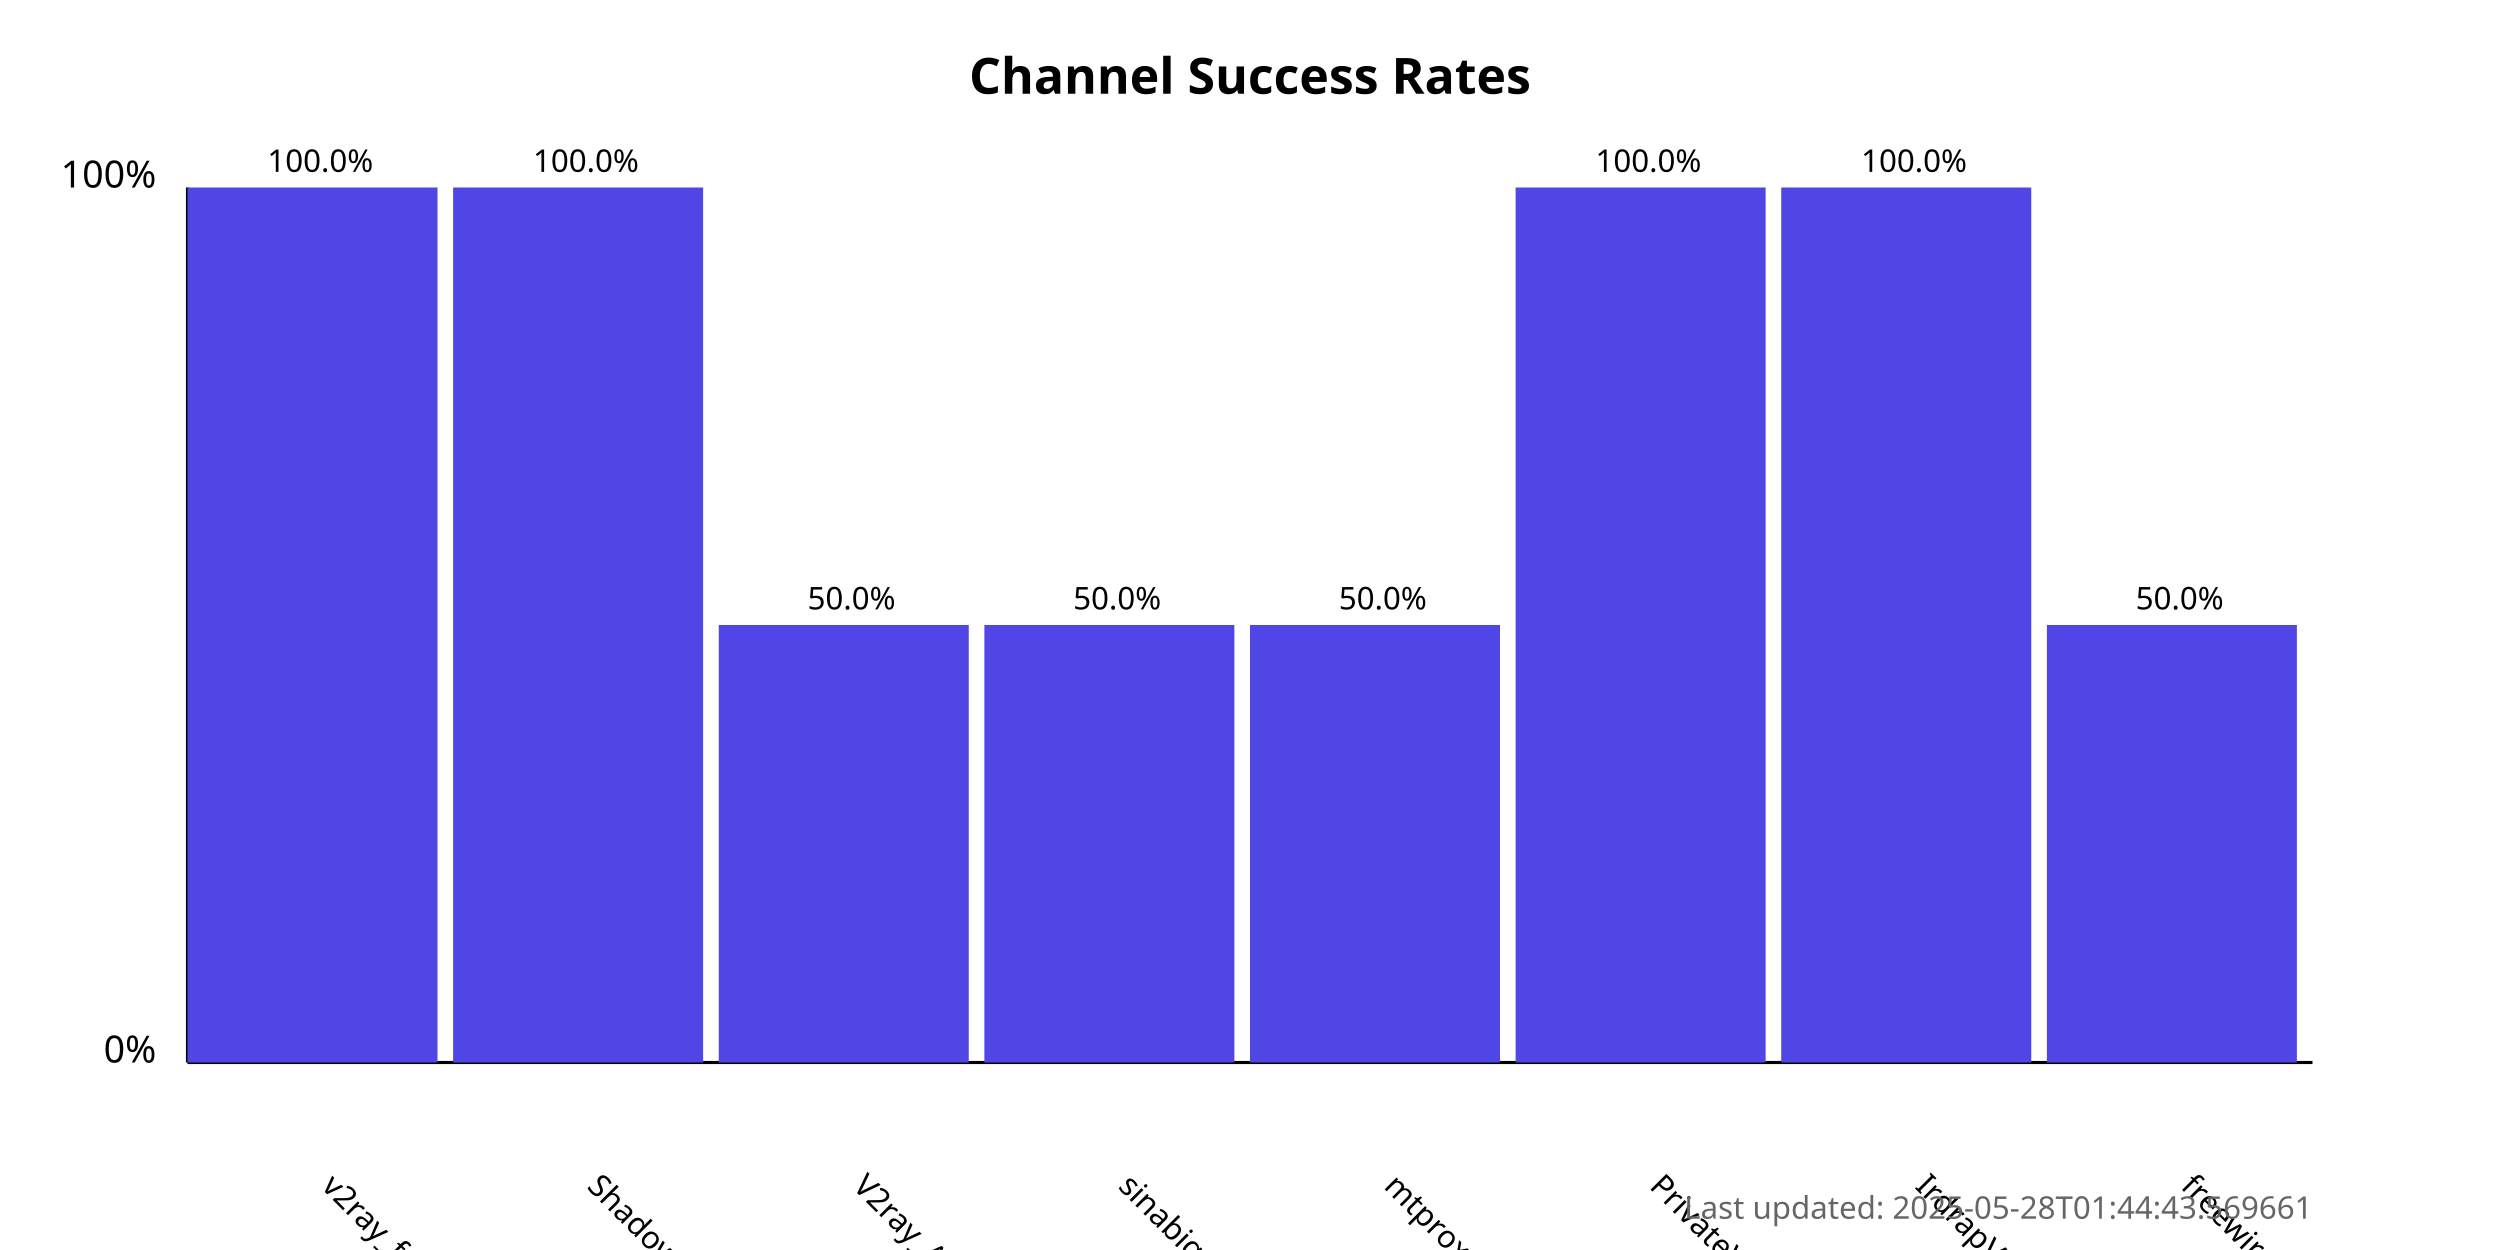
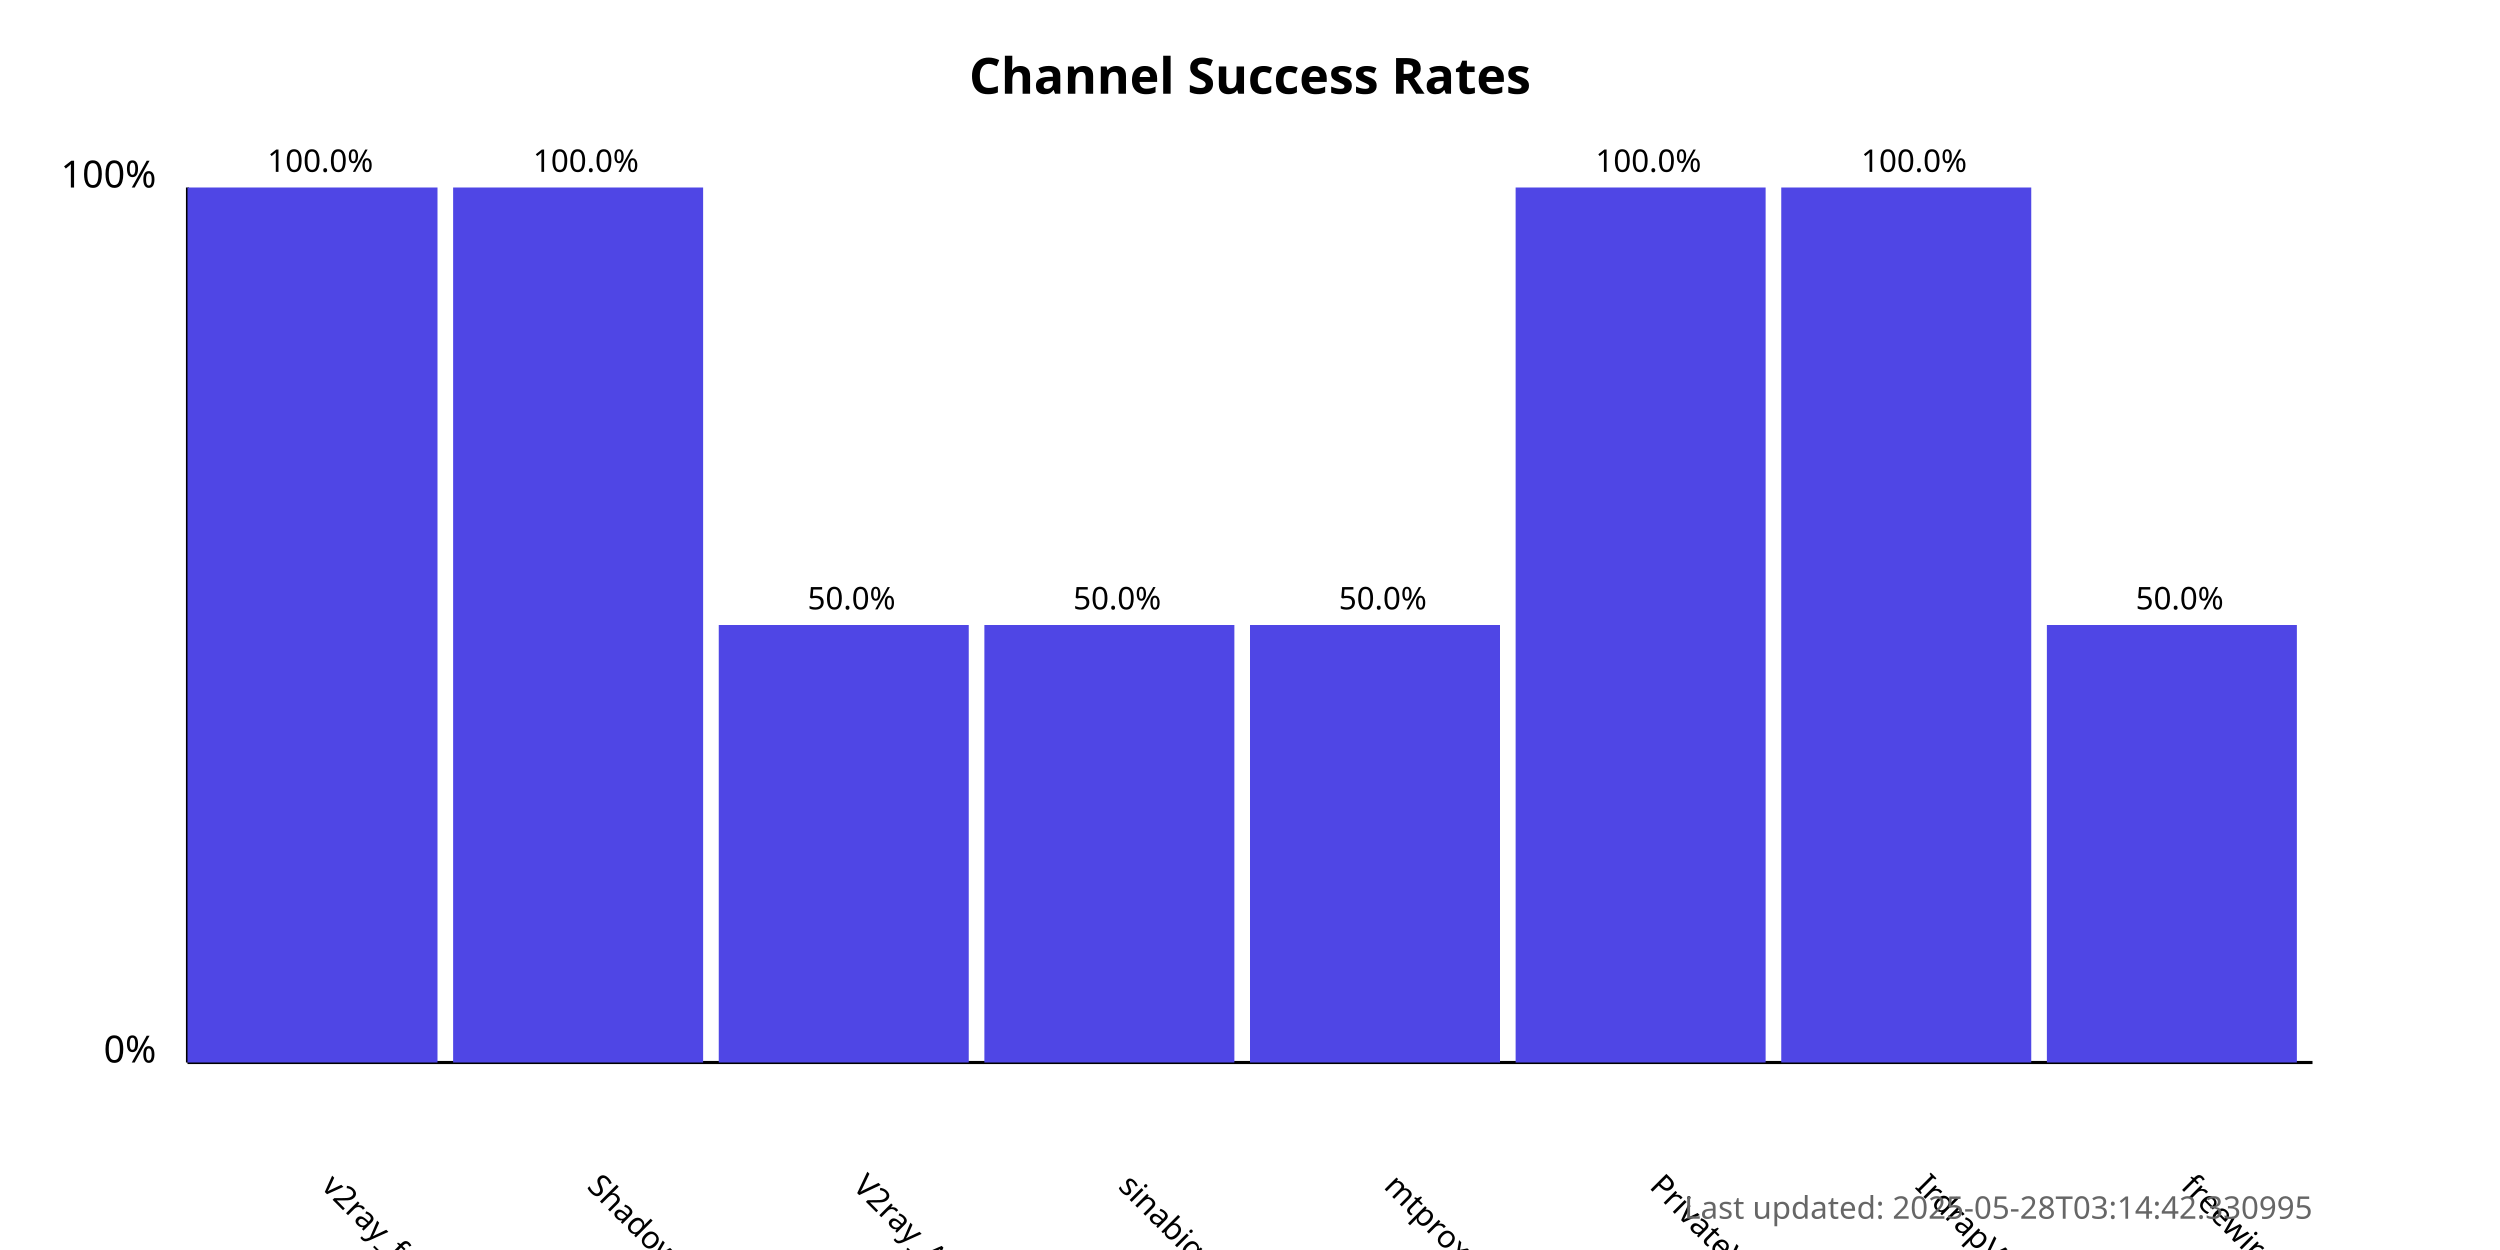
<svg xmlns="http://www.w3.org/2000/svg" width="800" height="400">
  <style>
            .chart-title { font: bold 16px sans-serif; }
            .axis-label { font: 12px sans-serif; }
            .tick-label { font: 10px sans-serif; }
            .bar { fill: #4f46e5; }
            .bar:hover { fill: #6366f1; }
            .timestamp { font: 10px sans-serif; fill: #666; }
        </style>
  <text x="400.0" y="30" text-anchor="middle" class="chart-title">
            Channel Success Rates
        </text>
  <line x1="60" y1="340" x2="60" y2="60" stroke="black" stroke-width="1" />
  <line x1="60" y1="340" x2="740" y2="340" stroke="black" stroke-width="1" />
  <text x="50" y="340" text-anchor="end" class="axis-label">0%</text>
  <text x="50" y="60" text-anchor="end" class="axis-label">100%</text>
  <g>
    <rect x="60" y="60.0" width="80.0" height="280.0" class="bar" />
    <text x="102.5" y="380" transform="rotate(45, 102.5, 380)" text-anchor="start" class="tick-label">
                v2ray_free_conf
            </text>
    <text x="102.5" y="55.0" text-anchor="middle" class="tick-label">
                100.0%
            </text>
  </g>
  <g>
    <rect x="145.0" y="60.0" width="80.0" height="280.0" class="bar" />
    <text x="187.5" y="380" transform="rotate(45, 187.5, 380)" text-anchor="start" class="tick-label">
                ShadowProxy66
            </text>
    <text x="187.5" y="55.0" text-anchor="middle" class="tick-label">
                100.0%
            </text>
  </g>
  <g>
    <rect x="230.0" y="200.0" width="80.0" height="140.0" class="bar" />
    <text x="272.5" y="380" transform="rotate(45, 272.5, 380)" text-anchor="start" class="tick-label">
                V2ray_Alpha
            </text>
    <text x="272.5" y="195.0" text-anchor="middle" class="tick-label">
                50.0%
            </text>
  </g>
  <g>
    <rect x="315.0" y="200.0" width="80.0" height="140.0" class="bar" />
    <text x="357.5" y="380" transform="rotate(45, 357.5, 380)" text-anchor="start" class="tick-label">
                sinabigo
            </text>
    <text x="357.5" y="195.0" text-anchor="middle" class="tick-label">
                50.0%
            </text>
  </g>
  <g>
    <rect x="400.0" y="200.0" width="80.0" height="140.0" class="bar" />
    <text x="442.5" y="380" transform="rotate(45, 442.5, 380)" text-anchor="start" class="tick-label">
                mtproxy_lists
            </text>
    <text x="442.5" y="195.0" text-anchor="middle" class="tick-label">
                50.0%
            </text>
  </g>
  <g>
    <rect x="485.0" y="60.0" width="80.0" height="280.0" class="bar" />
    <text x="527.5" y="380" transform="rotate(45, 527.5, 380)" text-anchor="start" class="tick-label">
                PrivateVPNs
            </text>
    <text x="527.5" y="55.0" text-anchor="middle" class="tick-label">
                100.0%
            </text>
  </g>
  <g>
    <rect x="570.0" y="60.0" width="80.0" height="280.0" class="bar" />
    <text x="612.5" y="380" transform="rotate(45, 612.5, 380)" text-anchor="start" class="tick-label">
                IrdrapVPNnews
            </text>
    <text x="612.5" y="55.0" text-anchor="middle" class="tick-label">
                100.0%
            </text>
  </g>
  <g>
    <rect x="655.0" y="200.0" width="80.0" height="140.0" class="bar" />
    <text x="697.5" y="380" transform="rotate(45, 697.5, 380)" text-anchor="start" class="tick-label">
                freewireguard
            </text>
    <text x="697.5" y="195.0" text-anchor="middle" class="tick-label">
                50.0%
            </text>
  </g>
  <text x="740" y="390" text-anchor="end" class="timestamp">
-             Last updated: 2025-05-28T01:44:43.569661
+             Last updated: 2025-05-28T03:14:42.330995
        </text>
</svg>
